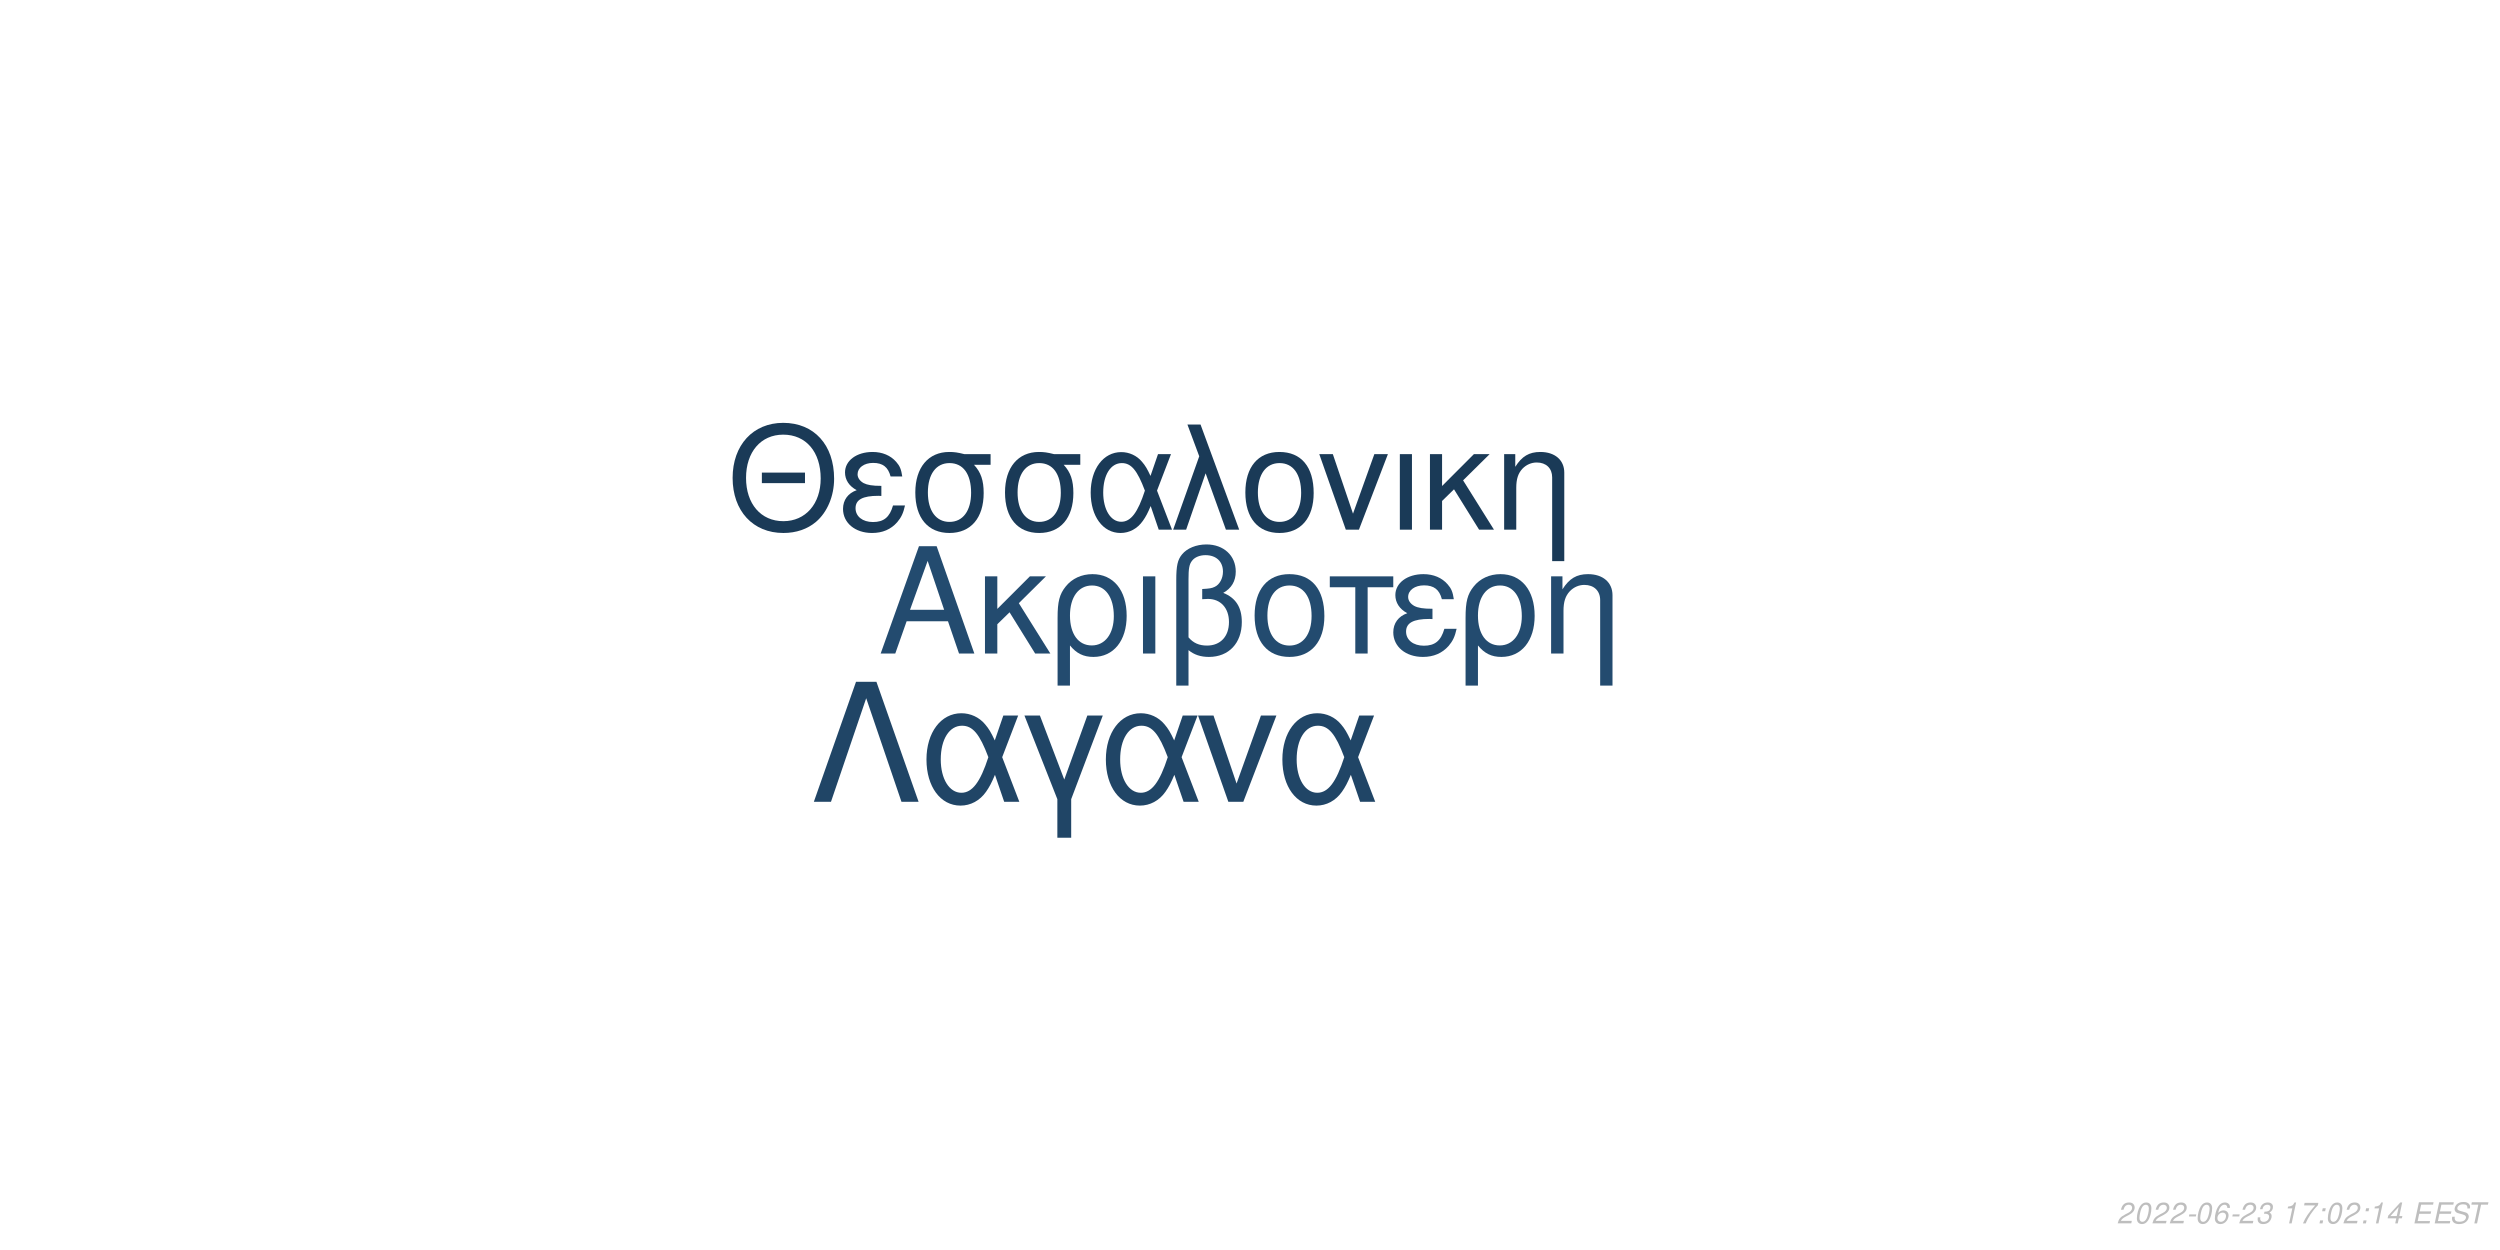
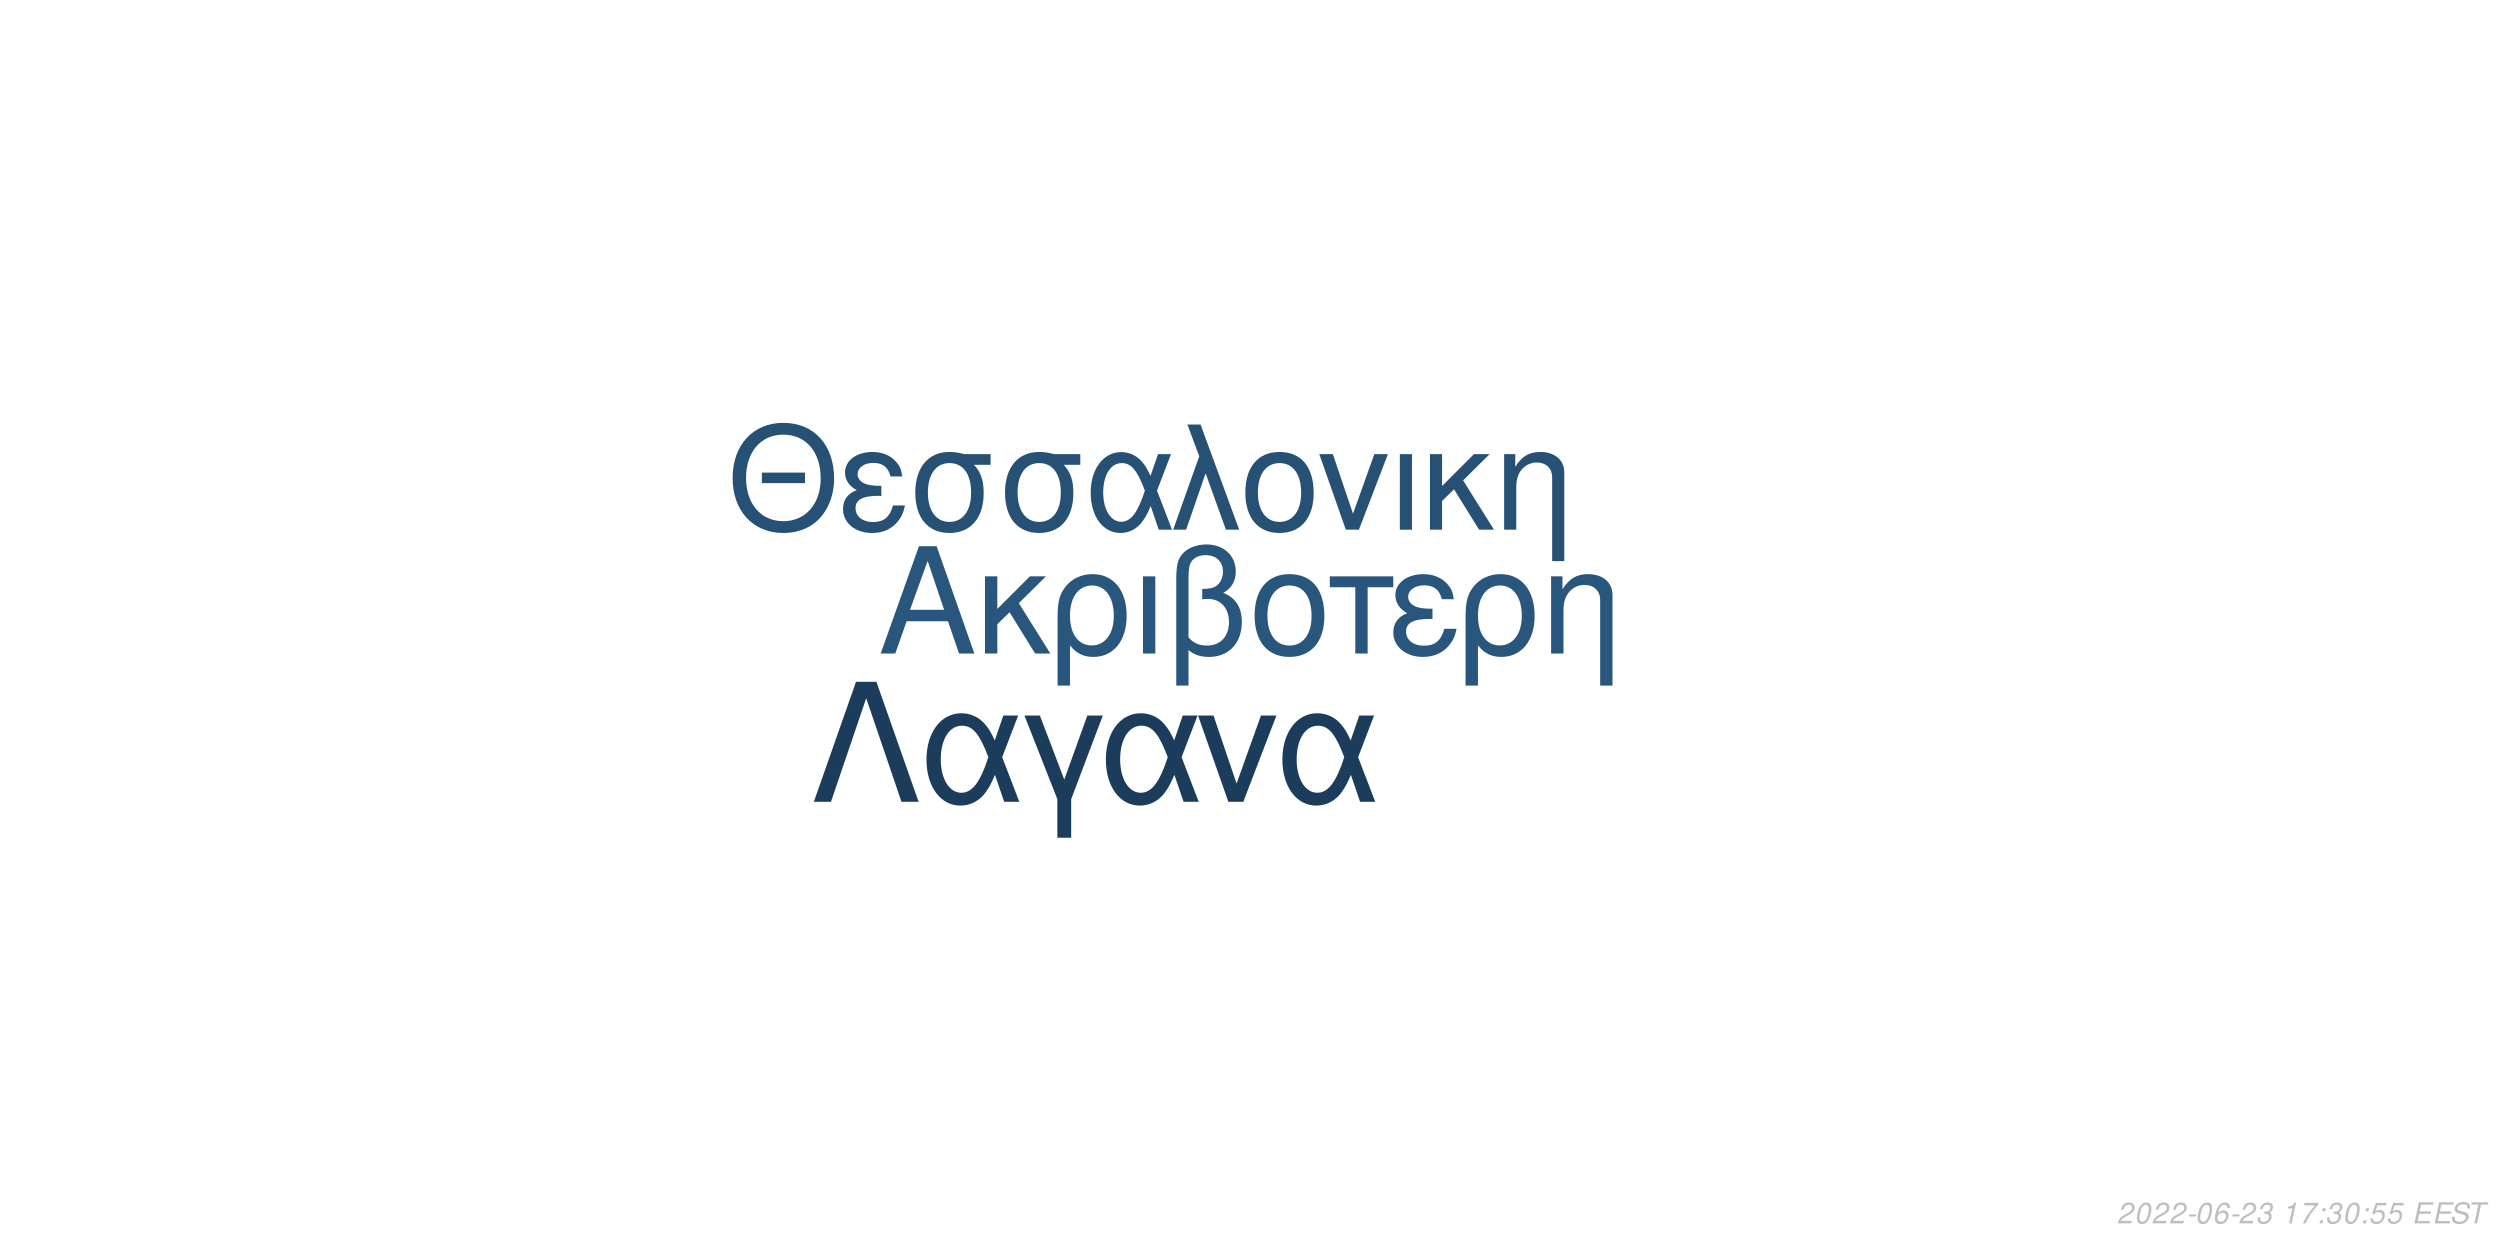
<svg xmlns="http://www.w3.org/2000/svg" xmlns:xlink="http://www.w3.org/1999/xlink" width="864pt" height="432pt" viewBox="0 0 864 432" version="1.1">
  <defs>
    <g>
      <symbol overflow="visible" id="glyph0-0">
        <path style="stroke:none;" d="" />
      </symbol>
      <symbol overflow="visible" id="glyph0-1">
        <path style="stroke:none;" d="M 24.125 -11.141 L 27.938 0 L 33.234 0 L 20.203 -37.094 L 14.094 -37.094 L 0.859 0 L 5.906 0 L 9.828 -11.141 Z M 22.797 -15.109 L 11 -15.109 L 17.094 -32.016 Z M 22.797 -15.109 " />
      </symbol>
      <symbol overflow="visible" id="glyph0-2">
        <path style="stroke:none;" d="M 7.172 -15.422 L 7.172 -26.672 L 2.906 -26.672 L 2.906 0 L 7.172 0 L 7.172 -10.125 L 11.406 -14.25 L 20.25 0 L 25.5 0 L 14.609 -17.406 L 23.969 -26.672 L 18.422 -26.672 Z M 7.172 -15.422 " />
      </symbol>
      <symbol overflow="visible" id="glyph0-3">
        <path style="stroke:none;" d="M 3 11.094 L 7.281 11.094 L 7.281 -2.797 C 9.516 -0.047 11.953 1.172 15.375 1.172 C 22.344 1.172 26.875 -4.422 26.875 -13.031 C 26.875 -21.891 22.297 -27.438 15.062 -27.438 C 11.297 -27.438 7.984 -25.906 5.797 -23.156 C 3.672 -20.516 3 -17.969 3 -12.359 Z M 14.906 -23.516 C 19.547 -23.516 22.438 -19.438 22.438 -12.922 C 22.438 -6.812 19.391 -2.797 14.812 -2.797 C 10.172 -2.797 7.281 -6.766 7.281 -13.125 C 7.281 -19.484 10.234 -23.516 14.906 -23.516 Z M 14.906 -23.516 " />
      </symbol>
      <symbol overflow="visible" id="glyph0-4">
        <path style="stroke:none;" d="M 3.516 0 L 7.781 0 L 7.781 -26.672 L 3.516 -26.672 Z M 3.516 0 " />
      </symbol>
      <symbol overflow="visible" id="glyph0-5">
        <path style="stroke:none;" d="M 4.016 11.094 L 8.25 11.094 L 8.25 -1.172 C 10.172 0.406 12.422 1.172 15.312 1.172 C 22.188 1.172 26.672 -3.609 26.672 -10.891 C 26.672 -15.984 24.578 -19.234 20.25 -20.969 C 23.109 -22.547 24.578 -25.031 24.578 -28.344 C 24.578 -33.844 20.406 -37.703 14.453 -37.703 C 10.938 -37.703 7.734 -36.391 6 -34.25 C 4.484 -32.422 4.016 -30.328 4.016 -25.391 Z M 8.25 -25.656 C 8.25 -29.359 8.5 -30.844 9.469 -32.062 C 10.375 -33.281 12.156 -34 14.094 -34 C 17.812 -34 20.156 -31.812 20.156 -28.297 C 20.156 -25.953 18.984 -23.812 17.297 -23.047 C 16.281 -22.547 15.469 -22.438 12.984 -22.297 L 12.984 -18.781 C 13.734 -18.828 14.344 -18.875 14.969 -18.875 C 19.344 -18.875 22.234 -15.719 22.234 -10.891 C 22.234 -5.906 19.281 -2.75 14.656 -2.75 C 11.953 -2.75 9.922 -3.609 8.25 -5.594 Z M 8.25 -25.656 " />
      </symbol>
      <symbol overflow="visible" id="glyph0-6">
        <path style="stroke:none;" d="M 14.094 -27.438 C 6.562 -27.438 2.094 -22.094 2.094 -13.125 C 2.094 -4.125 6.562 1.172 14.141 1.172 C 21.672 1.172 26.203 -4.172 26.203 -12.922 C 26.203 -22.188 21.828 -27.438 14.094 -27.438 Z M 14.141 -23.516 C 18.938 -23.516 21.781 -19.594 21.781 -12.984 C 21.781 -6.672 18.828 -2.75 14.141 -2.75 C 9.422 -2.75 6.516 -6.672 6.516 -13.125 C 6.516 -19.594 9.422 -23.516 14.141 -23.516 Z M 14.141 -23.516 " />
      </symbol>
      <symbol overflow="visible" id="glyph0-7">
        <path style="stroke:none;" d="M 7.891 0 L 12.156 0 L 12.156 -22.906 L 21.016 -22.906 L 21.016 -26.672 L -0.922 -26.672 L -0.922 -22.906 L 7.891 -22.906 Z M 7.891 0 " />
      </symbol>
      <symbol overflow="visible" id="glyph0-8">
        <path style="stroke:none;" d="M 14.562 -15.469 C 11.344 -15.469 9.562 -15.781 8.297 -16.438 C 6.922 -17.203 6.156 -18.328 6.156 -19.547 C 6.156 -21.891 8.453 -23.562 11.656 -23.562 C 15.062 -23.562 16.953 -22.094 17.812 -18.781 L 21.938 -18.781 C 21.578 -21.266 21.062 -22.5 19.797 -23.922 C 17.812 -26.203 14.906 -27.438 11.453 -27.438 C 5.797 -27.438 1.734 -24.375 1.734 -20.203 C 1.734 -17.609 3.156 -15.375 5.859 -13.938 C 2.797 -12.875 1.016 -10.484 1.016 -7.328 C 1.016 -2.391 5.297 1.172 11.25 1.172 C 14.969 1.172 17.906 -0.109 20.156 -2.641 C 21.578 -4.328 22.297 -5.797 22.906 -8.547 L 18.672 -8.547 C 17.5 -4.422 15.422 -2.703 11.609 -2.703 C 7.938 -2.703 5.438 -4.688 5.438 -7.578 C 5.438 -10.578 7.938 -11.953 13.484 -11.953 C 13.641 -11.953 14.094 -11.953 14.562 -11.906 Z M 14.562 -15.469 " />
      </symbol>
      <symbol overflow="visible" id="glyph0-9">
        <path style="stroke:none;" d="M 3.562 -26.672 L 3.562 0 L 7.844 0 L 7.844 -14.703 C 7.844 -17.906 8.5 -19.891 10.031 -21.531 C 11.406 -22.953 13.188 -23.719 15.062 -23.719 C 18.375 -23.719 20.516 -21.672 20.516 -18.469 L 20.516 11.094 L 24.781 11.094 L 24.781 -20.156 C 24.781 -24.578 21.469 -27.438 16.328 -27.438 C 12.359 -27.438 9.828 -25.906 7.484 -22.188 L 7.484 -26.672 Z M 3.562 -26.672 " />
      </symbol>
      <symbol overflow="visible" id="glyph1-0">
        <path style="stroke:none;" d="" />
      </symbol>
      <symbol overflow="visible" id="glyph1-1">
        <path style="stroke:none;" d="M 26.859 -19.734 L 11.953 -19.734 L 11.953 -16.094 L 26.859 -16.094 Z M 19.328 -36.922 C 8.922 -36.922 1.844 -29.25 1.844 -17.891 C 1.844 -6.484 8.875 1.141 19.391 1.141 C 23.812 1.141 27.703 -0.203 30.641 -2.688 C 34.578 -6.031 36.922 -11.656 36.922 -17.594 C 36.922 -29.297 30 -36.922 19.328 -36.922 Z M 19.328 -32.844 C 27.203 -32.844 32.281 -26.906 32.281 -17.688 C 32.281 -8.922 27.062 -2.938 19.391 -2.938 C 11.609 -2.938 6.484 -8.922 6.484 -17.891 C 6.484 -26.859 11.609 -32.844 19.328 -32.844 Z M 19.328 -32.844 " />
      </symbol>
      <symbol overflow="visible" id="glyph1-2">
        <path style="stroke:none;" d="M 14.25 -15.141 C 11.109 -15.141 9.375 -15.453 8.125 -16.094 C 6.781 -16.844 6.031 -17.938 6.031 -19.141 C 6.031 -21.422 8.266 -23.078 11.406 -23.078 C 14.75 -23.078 16.594 -21.625 17.438 -18.391 L 21.469 -18.391 C 21.125 -20.828 20.625 -22.031 19.391 -23.422 C 17.438 -25.656 14.594 -26.859 11.219 -26.859 C 5.688 -26.859 1.688 -23.875 1.688 -19.781 C 1.688 -17.234 3.094 -15.047 5.734 -13.656 C 2.734 -12.609 1 -10.266 1 -7.172 C 1 -2.344 5.188 1.141 11.016 1.141 C 14.656 1.141 17.547 -0.094 19.734 -2.594 C 21.125 -4.234 21.828 -5.688 22.422 -8.375 L 18.281 -8.375 C 17.141 -4.328 15.094 -2.641 11.359 -2.641 C 7.766 -2.641 5.328 -4.578 5.328 -7.422 C 5.328 -10.359 7.766 -11.703 13.203 -11.703 C 13.359 -11.703 13.797 -11.703 14.25 -11.656 Z M 14.25 -15.141 " />
      </symbol>
      <symbol overflow="visible" id="glyph1-3">
        <path style="stroke:none;" d="M 29 -26.109 L 19.938 -26.109 C 17.594 -26.703 16.438 -26.859 14.703 -26.859 C 7.469 -26.859 2.984 -21.469 2.984 -12.859 C 2.984 -4.031 7.375 1.141 14.797 1.141 C 22.172 1.141 26.609 -4.078 26.609 -12.656 C 26.609 -17.047 25.656 -19.828 23.266 -22.422 L 29 -22.422 Z M 14.797 -23.016 C 19.531 -23.016 22.266 -19.234 22.266 -12.75 C 22.266 -6.531 19.438 -2.688 14.797 -2.688 C 10.172 -2.688 7.328 -6.531 7.328 -12.859 C 7.328 -19.188 10.172 -23.016 14.797 -23.016 Z M 14.797 -23.016 " />
      </symbol>
      <symbol overflow="visible" id="glyph1-4">
        <path style="stroke:none;" d="M 29.344 -26.109 L 24.859 -26.109 L 22.266 -18.578 C 21.125 -21.031 20.484 -22.125 19.328 -23.469 C 17.547 -25.609 14.906 -26.812 12.156 -26.812 C 5.984 -26.812 1.594 -20.984 1.594 -12.812 C 1.594 -4.578 5.828 1.141 11.906 1.141 C 14.953 1.141 17.734 -0.344 19.625 -3.047 C 20.672 -4.531 21.281 -5.688 22.328 -8.172 L 25.109 0 L 29.703 0 L 24.516 -13.5 Z M 20.328 -13.5 C 17.891 -5.922 15.453 -2.734 12.156 -2.734 C 8.516 -2.734 5.922 -6.922 5.922 -12.812 C 5.922 -18.938 8.516 -23.016 12.359 -23.016 C 15.594 -23.016 17.688 -20.531 20.328 -13.5 Z M 20.328 -13.5 " />
      </symbol>
      <symbol overflow="visible" id="glyph1-5">
        <path style="stroke:none;" d="M 1.094 0 L 5.578 0 L 12.312 -19.484 L 19.328 0 L 23.922 0 L 10.562 -36.328 L 6.031 -36.328 L 10.109 -25.359 Z M 1.094 0 " />
      </symbol>
      <symbol overflow="visible" id="glyph1-6">
        <path style="stroke:none;" d="M 13.797 -26.859 C 6.422 -26.859 2.047 -21.625 2.047 -12.859 C 2.047 -4.031 6.422 1.141 13.859 1.141 C 21.234 1.141 25.656 -4.078 25.656 -12.656 C 25.656 -21.719 21.375 -26.859 13.797 -26.859 Z M 13.859 -23.016 C 18.531 -23.016 21.328 -19.188 21.328 -12.703 C 21.328 -6.531 18.438 -2.688 13.859 -2.688 C 9.219 -2.688 6.375 -6.531 6.375 -12.859 C 6.375 -19.188 9.219 -23.016 13.859 -23.016 Z M 13.859 -23.016 " />
      </symbol>
      <symbol overflow="visible" id="glyph1-7">
        <path style="stroke:none;" d="M 14.297 0 L 24.312 -26.109 L 19.625 -26.109 L 12.25 -5.531 L 5.281 -26.109 L 0.594 -26.109 L 9.766 0 Z M 14.297 0 " />
      </symbol>
      <symbol overflow="visible" id="glyph1-8">
        <path style="stroke:none;" d="M 3.438 0 L 7.625 0 L 7.625 -26.109 L 3.438 -26.109 Z M 3.438 0 " />
      </symbol>
      <symbol overflow="visible" id="glyph1-9">
        <path style="stroke:none;" d="M 7.031 -15.094 L 7.031 -26.109 L 2.844 -26.109 L 2.844 0 L 7.031 0 L 7.031 -9.922 L 11.156 -13.953 L 19.828 0 L 24.969 0 L 14.297 -17.047 L 23.469 -26.109 L 18.031 -26.109 Z M 7.031 -15.094 " />
      </symbol>
      <symbol overflow="visible" id="glyph1-10">
        <path style="stroke:none;" d="M 3.484 -26.109 L 3.484 0 L 7.672 0 L 7.672 -14.406 C 7.672 -17.547 8.328 -19.484 9.812 -21.078 C 11.156 -22.469 12.906 -23.219 14.75 -23.219 C 17.984 -23.219 20.078 -21.234 20.078 -18.094 L 20.078 10.859 L 24.266 10.859 L 24.266 -19.734 C 24.266 -24.062 21.031 -26.859 16 -26.859 C 12.109 -26.859 9.609 -25.359 7.328 -21.719 L 7.328 -26.109 Z M 3.484 -26.109 " />
      </symbol>
      <symbol overflow="visible" id="glyph2-0">
        <path style="stroke:none;" d="" />
      </symbol>
      <symbol overflow="visible" id="glyph2-1">
        <path style="stroke:none;" d="M 22.531 -41.484 L 15.484 -41.484 L 0.906 0 L 6.828 0 L 19 -35.797 L 31.188 0 L 37.109 0 Z M 22.531 -41.484 " />
      </symbol>
      <symbol overflow="visible" id="glyph2-2">
        <path style="stroke:none;" d="M 33.516 -29.812 L 28.391 -29.812 L 25.438 -21.219 C 24.125 -24.016 23.391 -25.266 22.078 -26.797 C 20.031 -29.25 17.016 -30.609 13.891 -30.609 C 6.828 -30.609 1.828 -23.953 1.828 -14.625 C 1.828 -5.234 6.656 1.312 13.594 1.312 C 17.078 1.312 20.266 -0.391 22.422 -3.469 C 23.609 -5.172 24.297 -6.484 25.5 -9.328 L 28.688 0 L 33.922 0 L 28 -15.422 Z M 23.219 -15.422 C 20.422 -6.766 17.641 -3.125 13.891 -3.125 C 9.734 -3.125 6.766 -7.906 6.766 -14.625 C 6.766 -21.625 9.734 -26.297 14.109 -26.297 C 17.812 -26.297 20.203 -23.453 23.219 -15.422 Z M 23.219 -15.422 " />
      </symbol>
      <symbol overflow="visible" id="glyph2-3">
        <path style="stroke:none;" d="M 12.062 12.406 L 16.844 12.406 L 16.844 -0.906 L 27.766 -29.812 L 22.422 -29.812 L 14.453 -7.688 L 6.031 -29.812 L 0.688 -29.812 L 12.062 -0.906 Z M 12.062 12.406 " />
      </symbol>
      <symbol overflow="visible" id="glyph2-4">
        <path style="stroke:none;" d="M 16.328 0 L 27.766 -29.812 L 22.422 -29.812 L 14 -6.312 L 6.031 -29.812 L 0.688 -29.812 L 11.156 0 Z M 16.328 0 " />
      </symbol>
      <symbol overflow="visible" id="glyph3-0">
        <path style="stroke:none;" d="" />
      </symbol>
      <symbol overflow="visible" id="glyph3-1">
        <path style="stroke:none;" d="M 5.234 -0.875 L 1.469 -0.875 C 1.641 -1.375 2.203 -1.891 3.109 -2.344 L 4.234 -2.938 C 5.562 -3.625 6.219 -4.469 6.219 -5.484 C 6.219 -5.938 6.062 -6.359 5.797 -6.656 C 5.469 -7.047 4.984 -7.234 4.312 -7.234 C 2.766 -7.234 1.891 -6.453 1.484 -4.734 L 2.375 -4.734 C 2.484 -5.188 2.609 -5.484 2.797 -5.75 C 3.094 -6.203 3.609 -6.453 4.188 -6.453 C 4.891 -6.453 5.344 -6.031 5.344 -5.375 C 5.344 -4.703 4.859 -4.094 4.016 -3.656 L 2.984 -3.125 C 1.234 -2.188 0.797 -1.656 0.344 -0.016 L 5.047 -0.016 Z M 5.234 -0.875 " />
      </symbol>
      <symbol overflow="visible" id="glyph3-2">
        <path style="stroke:none;" d="M 4.203 -7.234 C 3.375 -7.234 2.688 -6.812 2.125 -5.984 C 1.484 -5.047 0.984 -3.188 0.984 -1.734 C 0.984 -1.109 1.172 -0.562 1.484 -0.266 C 1.797 0.047 2.281 0.234 2.766 0.234 C 3.625 0.234 4.281 -0.156 4.859 -1.016 C 5.516 -1.953 6 -3.797 6 -5.266 C 6 -6.5 5.328 -7.234 4.203 -7.234 Z M 4.094 -6.453 C 4.734 -6.453 5.125 -5.984 5.125 -5.156 C 5.125 -4.203 4.781 -2.625 4.406 -1.812 C 3.984 -0.938 3.516 -0.547 2.875 -0.547 C 2.25 -0.547 1.875 -1.031 1.875 -1.828 C 1.875 -2.797 2.203 -4.344 2.594 -5.203 C 2.984 -6.047 3.453 -6.453 4.094 -6.453 Z M 4.094 -6.453 " />
      </symbol>
      <symbol overflow="visible" id="glyph3-3">
        <path style="stroke:none;" d="M 3.516 -3.125 L 1.125 -3.125 L 0.969 -2.406 L 3.359 -2.406 Z M 3.516 -3.125 " />
      </symbol>
      <symbol overflow="visible" id="glyph3-4">
        <path style="stroke:none;" d="M 6.125 -5.344 L 6.141 -5.625 C 6.141 -6.609 5.453 -7.234 4.391 -7.234 C 3.438 -7.234 2.641 -6.719 2.016 -5.703 C 1.422 -4.781 0.938 -2.953 0.938 -1.688 C 0.938 -0.516 1.688 0.234 2.859 0.234 C 3.703 0.234 4.438 -0.156 5 -0.875 C 5.406 -1.422 5.672 -2.156 5.672 -2.766 C 5.672 -3.812 4.969 -4.5 3.906 -4.5 C 3.234 -4.5 2.672 -4.234 2.094 -3.625 C 2.406 -5.375 3.234 -6.453 4.25 -6.453 C 4.703 -6.453 5.062 -6.234 5.172 -5.844 C 5.203 -5.719 5.234 -5.578 5.25 -5.344 Z M 3.656 -3.734 C 4.344 -3.734 4.797 -3.281 4.797 -2.625 C 4.797 -1.469 3.984 -0.547 2.984 -0.547 C 2.297 -0.547 1.812 -1.047 1.812 -1.766 C 1.812 -2.859 2.625 -3.734 3.656 -3.734 Z M 3.656 -3.734 " />
      </symbol>
      <symbol overflow="visible" id="glyph3-5">
        <path style="stroke:none;" d="M 2.922 -3.312 C 3.125 -3.344 3.234 -3.344 3.375 -3.344 C 4.203 -3.344 4.688 -3 4.688 -2.406 C 4.688 -1.312 3.906 -0.547 2.781 -0.547 C 2.047 -0.547 1.594 -0.938 1.594 -1.562 C 1.594 -1.719 1.609 -1.844 1.656 -2.094 L 0.766 -2.094 C 0.734 -1.797 0.719 -1.641 0.719 -1.469 C 0.719 -0.375 1.406 0.234 2.641 0.234 C 3.547 0.234 4.297 -0.078 4.812 -0.656 C 5.266 -1.156 5.562 -1.875 5.562 -2.547 C 5.562 -3.125 5.344 -3.453 4.797 -3.734 C 5.641 -4.234 6.016 -4.844 6.016 -5.734 C 6.016 -6.656 5.312 -7.234 4.203 -7.234 C 3.375 -7.234 2.672 -6.938 2.188 -6.375 C 1.891 -6.031 1.703 -5.641 1.516 -4.906 L 2.391 -4.906 C 2.5 -5.359 2.594 -5.594 2.734 -5.812 C 3.047 -6.234 3.516 -6.453 4.078 -6.453 C 4.734 -6.453 5.141 -6.125 5.141 -5.578 C 5.141 -5.188 5.016 -4.797 4.797 -4.547 C 4.516 -4.234 4 -4.062 3.266 -4.062 L 3.078 -4.062 Z M 2.922 -3.312 " />
      </symbol>
      <symbol overflow="visible" id="glyph3-6">
        <path style="stroke:none;" d="" />
      </symbol>
      <symbol overflow="visible" id="glyph3-7">
        <path style="stroke:none;" d="M 3.703 -5.188 L 2.594 0 L 3.469 0 L 5.016 -7.234 L 4.438 -7.234 C 3.906 -6.156 3.688 -6.016 2.234 -5.812 L 2.109 -5.188 Z M 3.703 -5.188 " />
      </symbol>
      <symbol overflow="visible" id="glyph3-8">
        <path style="stroke:none;" d="M 6.703 -7.094 L 1.953 -7.094 L 1.766 -6.219 L 5.594 -6.219 C 3.344 -3.688 2.266 -2.109 1.375 0 L 2.344 0 C 3.031 -1.906 4.828 -4.594 6.547 -6.281 Z M 6.703 -7.094 " />
      </symbol>
      <symbol overflow="visible" id="glyph3-9">
        <path style="stroke:none;" d="M 2.359 -1.031 L 1.312 -1.031 L 1.094 0 L 2.141 0 Z M 3.266 -5.234 L 2.219 -5.234 L 2 -4.203 L 3.047 -4.203 Z M 3.266 -5.234 " />
      </symbol>
      <symbol overflow="visible" id="glyph3-10">
-         <path style="stroke:none;" d="M 3.625 -1.75 L 3.266 0 L 4.141 0 L 4.516 -1.75 L 5.562 -1.75 L 5.734 -2.531 L 4.688 -2.531 L 5.688 -7.234 L 5.016 -7.234 L 0.844 -2.672 L 0.641 -1.75 Z M 3.797 -2.531 L 1.594 -2.531 L 4.469 -5.703 Z M 3.797 -2.531 " />
+         <path style="stroke:none;" d="M 6.297 -7.094 L 2.594 -7.094 L 1.234 -3.234 L 2.047 -3.234 C 2.656 -3.766 2.938 -3.906 3.531 -3.906 C 4.328 -3.906 4.797 -3.453 4.797 -2.688 C 4.797 -1.438 3.969 -0.547 2.828 -0.547 C 2.031 -0.547 1.609 -0.938 1.578 -1.734 L 0.703 -1.734 L 0.703 -1.516 C 0.703 -0.938 0.844 -0.547 1.188 -0.266 C 1.562 0.062 2.078 0.234 2.703 0.234 C 3.656 0.234 4.391 -0.156 4.984 -0.922 C 5.422 -1.5 5.672 -2.234 5.672 -2.953 C 5.672 -4 4.938 -4.672 3.812 -4.672 C 3.328 -4.672 2.906 -4.547 2.406 -4.234 L 3.109 -6.219 L 6.109 -6.219 Z M 6.297 -7.094 " />
      </symbol>
      <symbol overflow="visible" id="glyph3-11">
        <path style="stroke:none;" d="M 2.547 -3.312 L 6.5 -3.312 L 6.688 -4.141 L 2.719 -4.141 L 3.219 -6.469 L 7.344 -6.469 L 7.516 -7.297 L 2.453 -7.297 L 0.906 0 L 6.125 0 L 6.297 -0.812 L 2.016 -0.812 Z M 2.547 -3.312 " />
      </symbol>
      <symbol overflow="visible" id="glyph3-12">
        <path style="stroke:none;" d="M 7.062 -5.156 C 7.125 -5.438 7.141 -5.562 7.141 -5.703 C 7.141 -6.156 6.938 -6.594 6.594 -6.891 C 6.188 -7.25 5.656 -7.406 4.875 -7.406 C 3.844 -7.406 3.047 -7.125 2.5 -6.562 C 2.094 -6.141 1.781 -5.438 1.781 -4.922 C 1.781 -4.297 2.219 -3.766 2.891 -3.562 L 4.594 -3.094 C 5.406 -2.859 5.734 -2.578 5.734 -2.094 C 5.734 -1.781 5.547 -1.406 5.266 -1.141 C 4.844 -0.766 4.266 -0.578 3.453 -0.578 C 2.328 -0.578 1.812 -0.984 1.812 -1.906 C 1.812 -2.047 1.812 -2.125 1.844 -2.312 L 0.984 -2.312 C 0.906 -2.062 0.891 -1.906 0.891 -1.688 C 0.891 -0.484 1.797 0.234 3.297 0.234 C 4.359 0.234 5.234 -0.062 5.812 -0.609 C 6.344 -1.078 6.688 -1.797 6.688 -2.375 C 6.688 -2.641 6.609 -2.906 6.453 -3.156 C 6.234 -3.5 5.938 -3.703 5.469 -3.828 L 3.75 -4.312 C 2.984 -4.547 2.734 -4.734 2.734 -5.188 C 2.734 -5.547 2.875 -5.844 3.188 -6.109 C 3.547 -6.438 4.031 -6.594 4.703 -6.594 C 5.266 -6.594 5.688 -6.484 5.906 -6.297 C 6.094 -6.125 6.219 -5.797 6.219 -5.516 C 6.219 -5.422 6.203 -5.344 6.188 -5.156 Z M 7.062 -5.156 " />
      </symbol>
      <symbol overflow="visible" id="glyph3-13">
        <path style="stroke:none;" d="M 4.938 -6.469 L 7.312 -6.469 L 7.484 -7.297 L 1.75 -7.297 L 1.578 -6.469 L 3.984 -6.469 L 2.609 0 L 3.547 0 Z M 4.938 -6.469 " />
      </symbol>
    </g>
  </defs>
  <g id="surface1">
    <rect x="0" y="0" width="864" height="432" style="fill:rgb(100%,100%,100%);fill-opacity:1;stroke:none;" />
-     <g style="fill:rgb(13.725%,29.412%,43.529%);fill-opacity:1;">
+     <g style="fill:rgb(16.078%,33.725%,48.627%);fill-opacity:1;">
      <use xlink:href="#glyph0-1" x="303.5" y="225.861" />
      <use xlink:href="#glyph0-2" x="337.5" y="225.861" />
      <use xlink:href="#glyph0-3" x="362.5" y="225.861" />
      <use xlink:href="#glyph0-4" x="391.5" y="225.861" />
      <use xlink:href="#glyph0-5" x="402.5" y="225.861" />
      <use xlink:href="#glyph0-6" x="431.5" y="225.861" />
      <use xlink:href="#glyph0-7" x="460.5" y="225.861" />
      <use xlink:href="#glyph0-8" x="480.5" y="225.861" />
      <use xlink:href="#glyph0-3" x="503.5" y="225.861" />
      <use xlink:href="#glyph0-9" x="532.5" y="225.861" />
    </g>
-     <g style="fill:rgb(10.196%,22.745%,34.118%);fill-opacity:1;">
+     <g style="fill:rgb(14.902%,31.373%,45.49%);fill-opacity:1;">
      <use xlink:href="#glyph1-1" x="251.348" y="183.058" />
      <use xlink:href="#glyph1-2" x="290.348" y="183.058" />
      <use xlink:href="#glyph1-3" x="313.348" y="183.058" />
      <use xlink:href="#glyph1-3" x="344.348" y="183.058" />
      <use xlink:href="#glyph1-4" x="375.348" y="183.058" />
      <use xlink:href="#glyph1-5" x="404.348" y="183.058" />
      <use xlink:href="#glyph1-6" x="428.348" y="183.058" />
      <use xlink:href="#glyph1-7" x="455.348" y="183.058" />
      <use xlink:href="#glyph1-8" x="480.348" y="183.058" />
      <use xlink:href="#glyph1-9" x="491.348" y="183.058" />
      <use xlink:href="#glyph1-10" x="516.348" y="183.058" />
    </g>
-     <g style="fill:rgb(12.549%,27.059%,40%);fill-opacity:1;">
+     <g style="fill:rgb(10.98%,23.529%,35.686%);fill-opacity:1;">
      <use xlink:href="#glyph2-1" x="280.359" y="277.105" />
      <use xlink:href="#glyph2-2" x="318.359" y="277.105" />
      <use xlink:href="#glyph2-3" x="353.359" y="277.105" />
      <use xlink:href="#glyph2-2" x="380.359" y="277.105" />
      <use xlink:href="#glyph2-4" x="413.359" y="277.105" />
      <use xlink:href="#glyph2-2" x="441.359" y="277.105" />
    </g>
    <g style="fill:rgb(74.51%,74.51%,74.51%);fill-opacity:1;">
      <use xlink:href="#glyph3-1" x="731.52" y="422.81" />
      <use xlink:href="#glyph3-2" x="737.52" y="422.81" />
      <use xlink:href="#glyph3-1" x="743.52" y="422.81" />
      <use xlink:href="#glyph3-1" x="749.52" y="422.81" />
      <use xlink:href="#glyph3-3" x="755.52" y="422.81" />
      <use xlink:href="#glyph3-2" x="758.52" y="422.81" />
      <use xlink:href="#glyph3-4" x="764.52" y="422.81" />
      <use xlink:href="#glyph3-3" x="770.52" y="422.81" />
      <use xlink:href="#glyph3-1" x="773.52" y="422.81" />
      <use xlink:href="#glyph3-5" x="779.52" y="422.81" />
      <use xlink:href="#glyph3-6" x="785.52" y="422.81" />
      <use xlink:href="#glyph3-7" x="788.52" y="422.81" />
      <use xlink:href="#glyph3-8" x="794.52" y="422.81" />
      <use xlink:href="#glyph3-9" x="800.52" y="422.81" />
-       <use xlink:href="#glyph3-2" x="803.52" y="422.81" />
-       <use xlink:href="#glyph3-1" x="809.52" y="422.81" />
+       <use xlink:href="#glyph3-5" x="803.52" y="422.81" />
+       <use xlink:href="#glyph3-2" x="809.52" y="422.81" />
      <use xlink:href="#glyph3-9" x="815.52" y="422.81" />
-       <use xlink:href="#glyph3-7" x="818.52" y="422.81" />
+       <use xlink:href="#glyph3-10" x="818.52" y="422.81" />
      <use xlink:href="#glyph3-10" x="824.52" y="422.81" />
      <use xlink:href="#glyph3-6" x="830.52" y="422.81" />
      <use xlink:href="#glyph3-11" x="833.52" y="422.81" />
      <use xlink:href="#glyph3-11" x="840.52" y="422.81" />
      <use xlink:href="#glyph3-12" x="846.52" y="422.81" />
      <use xlink:href="#glyph3-13" x="852.52" y="422.81" />
    </g>
  </g>
</svg>
